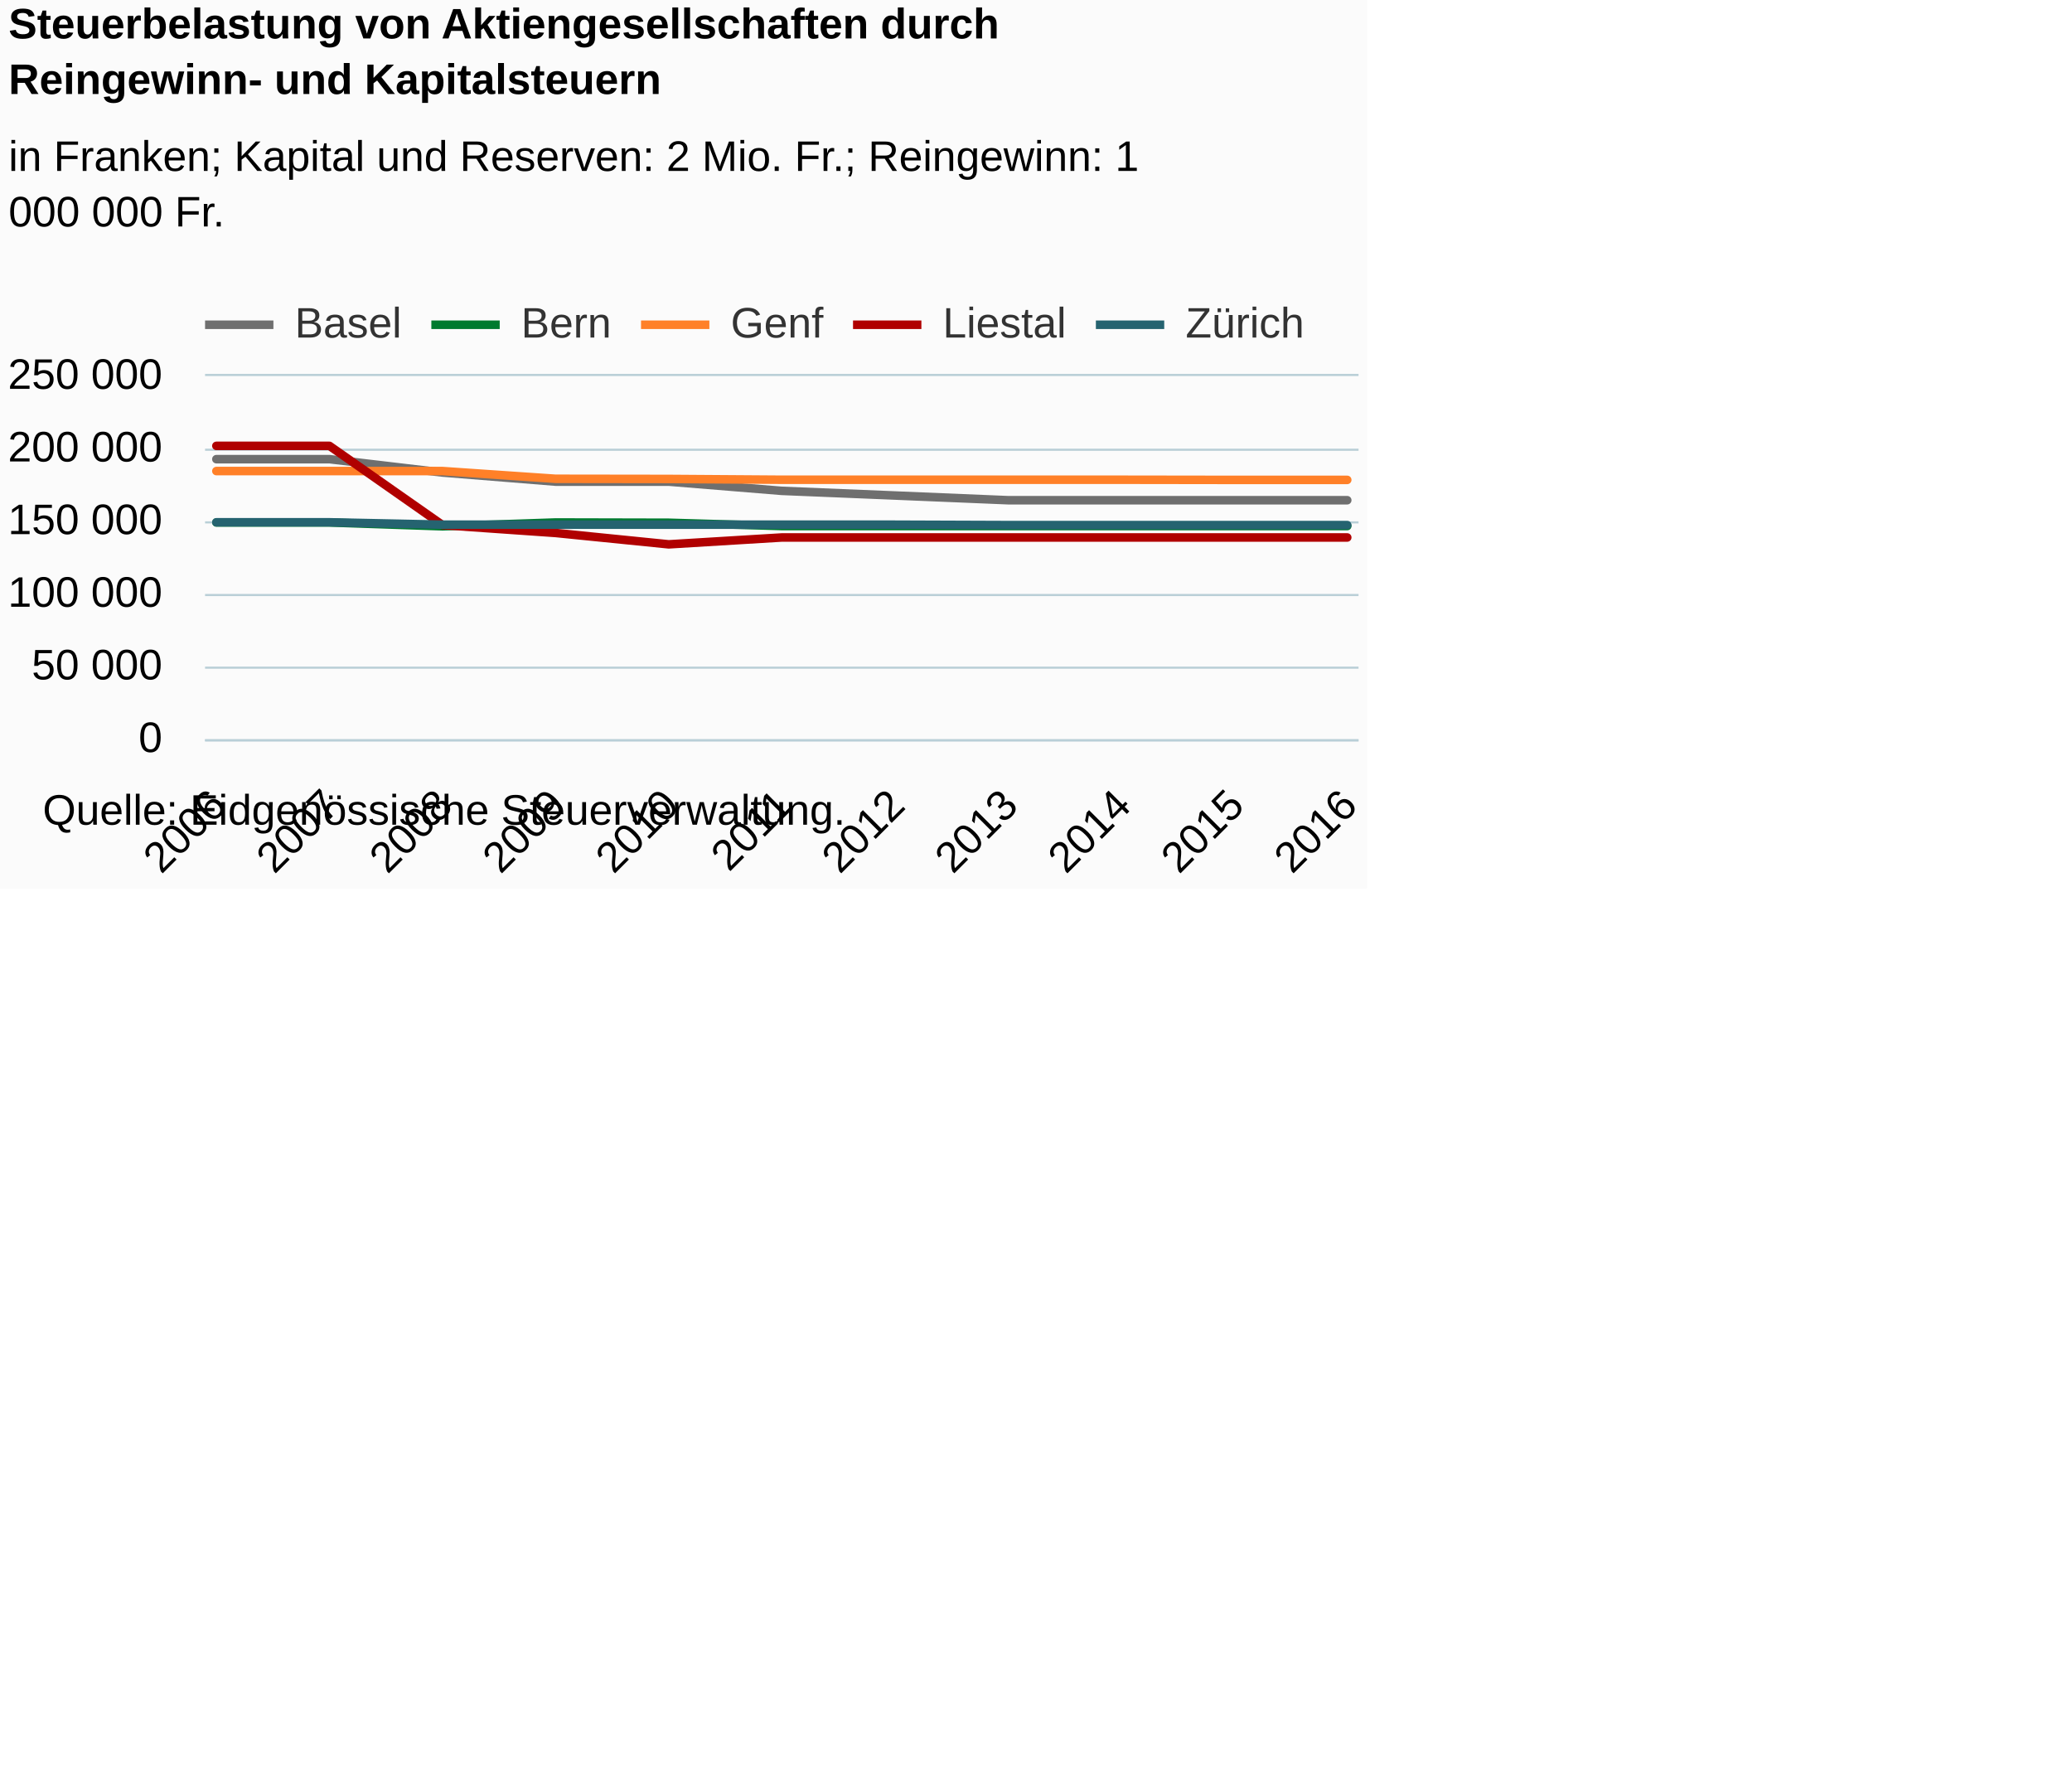
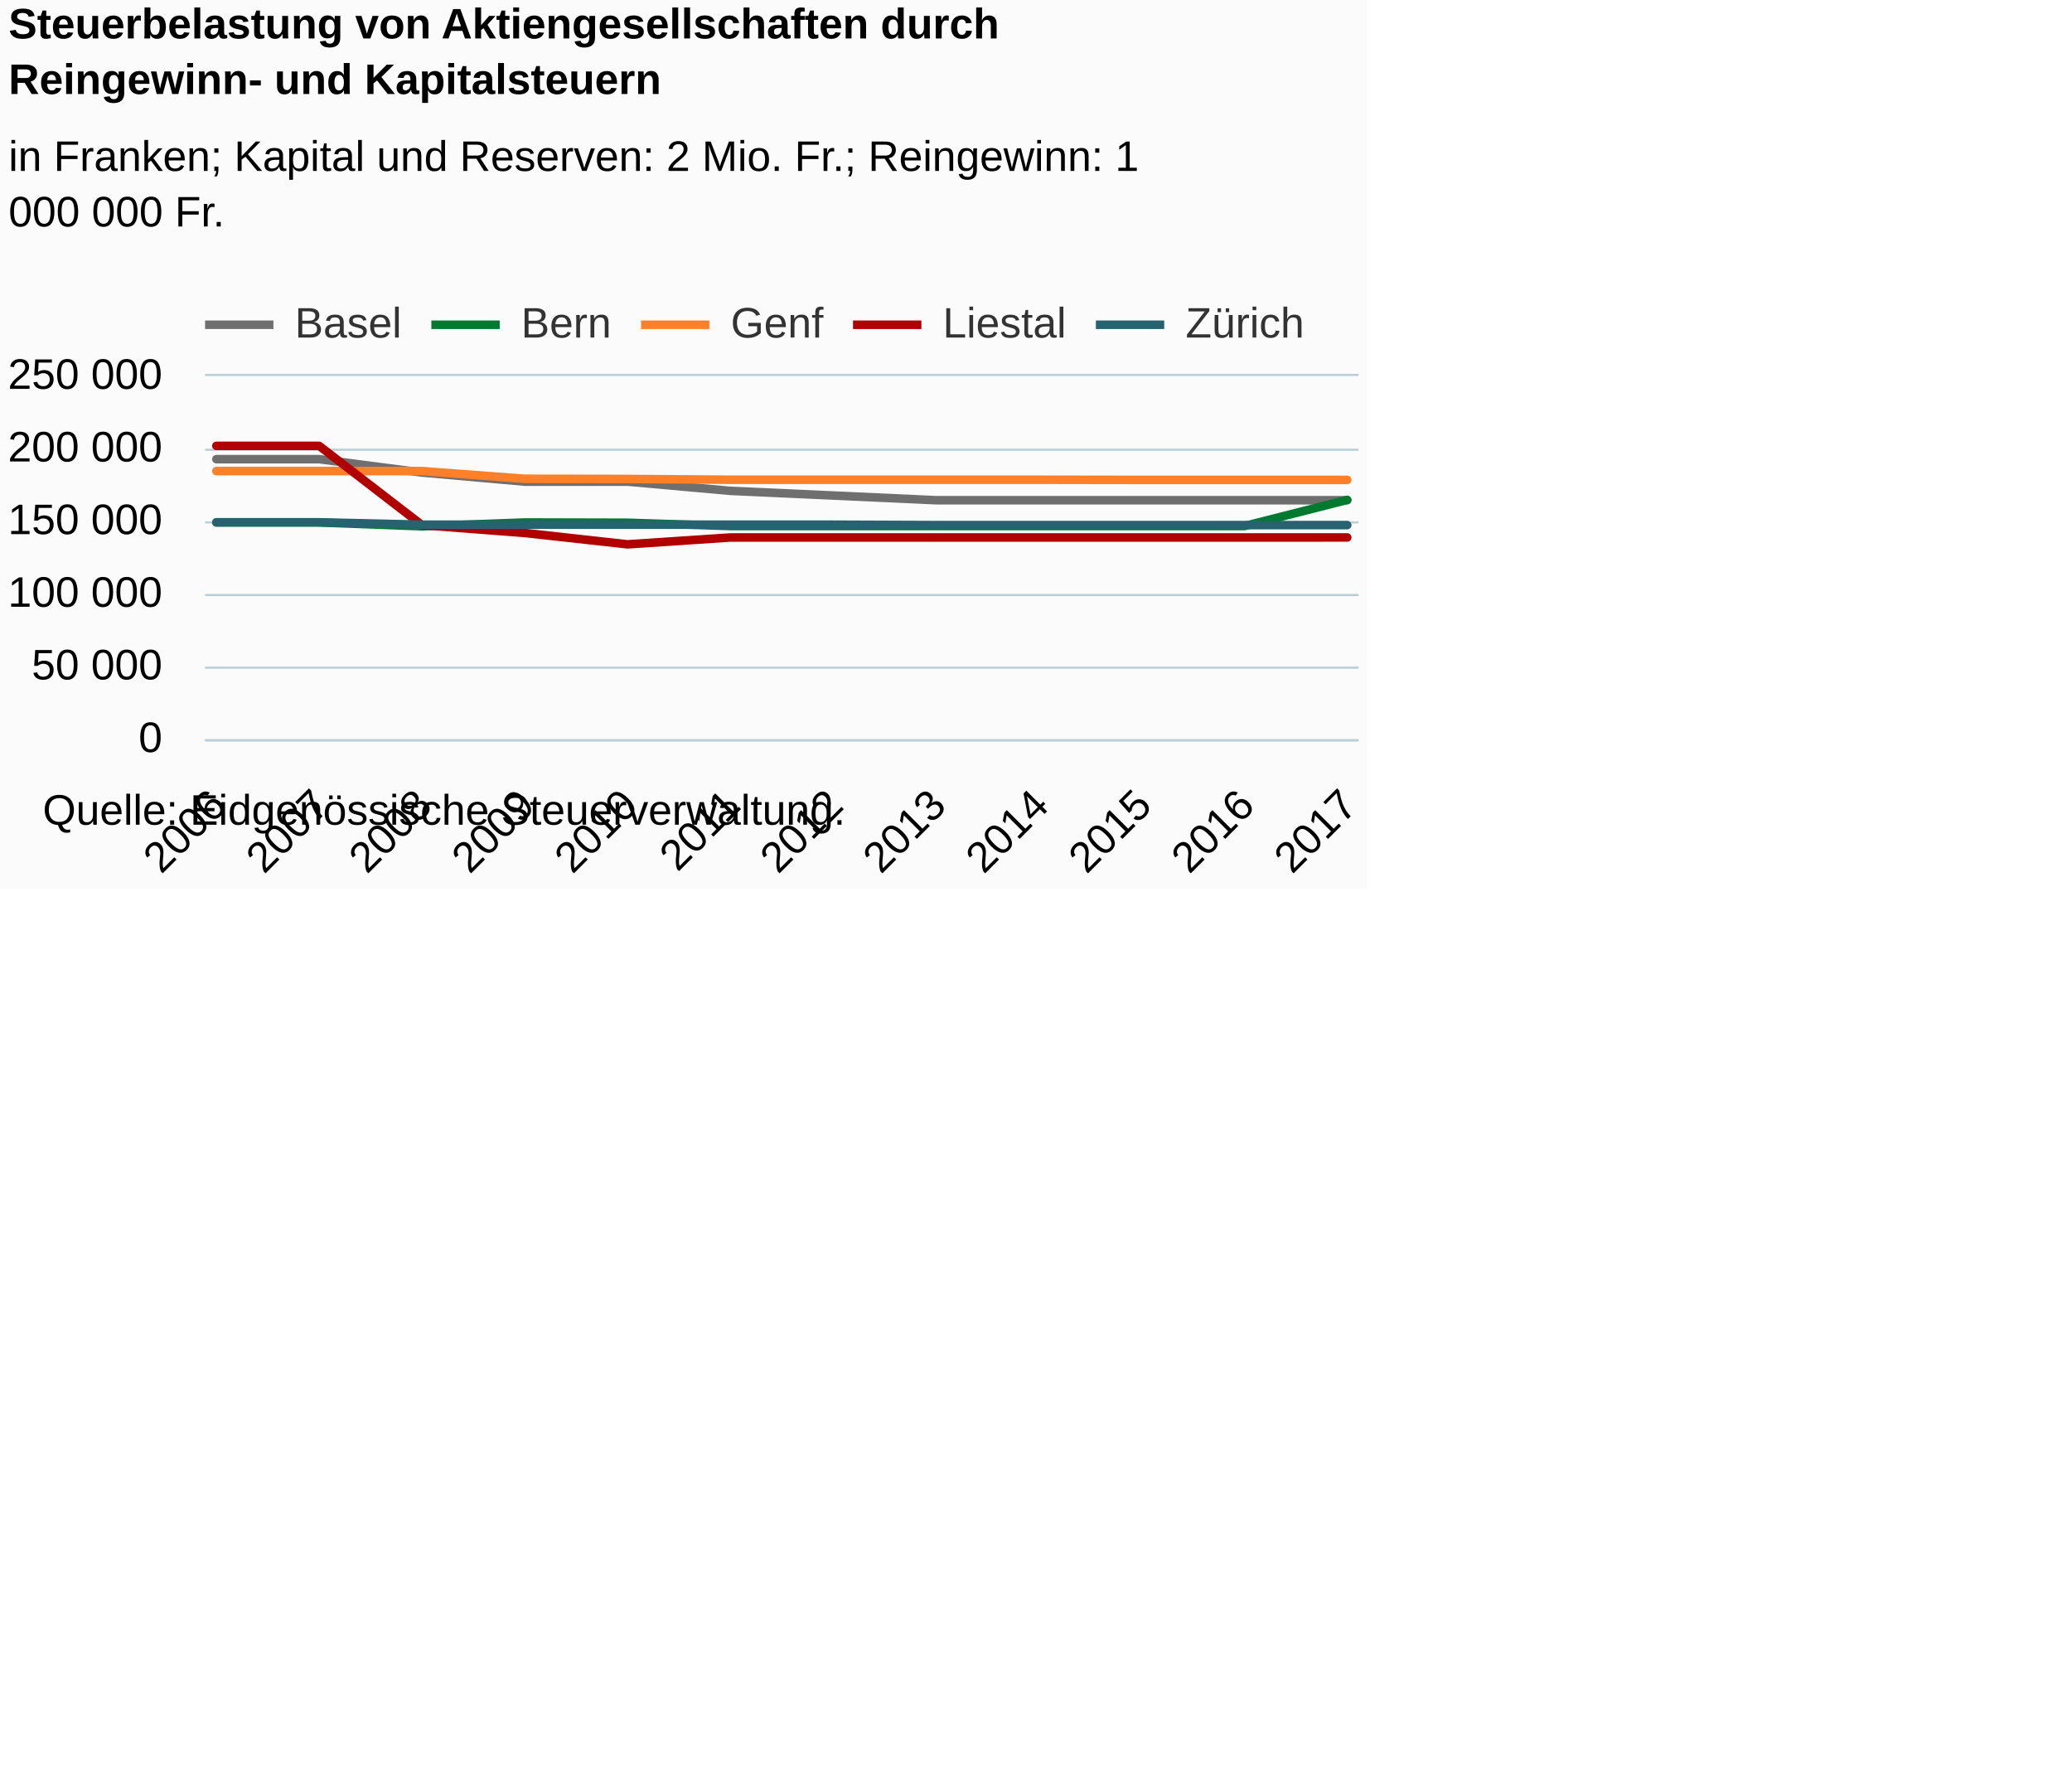
<svg xmlns="http://www.w3.org/2000/svg" version="1.1" class="highcharts-root" style="font-family:Arial;font-size:12px;" viewBox="0 0 485 415">
  <defs>
-     <clipPath id="highcharts-llu2u49-6">
+     <clipPath id="highcharts-ksotpfr-6">
      <rect x="0" y="0" width="270" height="85" fill="none" />
    </clipPath>
-     <clipPath id="highcharts-llu2u49-7">
+     <clipPath id="highcharts-ksotpfr-7">
      <rect x="0" y="0" width="270" height="85" fill="none" />
    </clipPath>
  </defs>
  <rect fill="#fbfbfb" class="highcharts-background" x="0" y="0" width="320" height="208" rx="0" ry="0" />
  <rect fill="none" class="highcharts-plot-background" x="48" y="88" width="270" height="85" />
  <g class="highcharts-pane-group" data-z-index="0" />
  <g class="highcharts-grid highcharts-xaxis-grid " data-z-index="1">
    <path fill="none" data-z-index="1" class="highcharts-grid-line" d="M 50.5 88 L 50.5 173" opacity="1" />
-     <path fill="none" data-z-index="1" class="highcharts-grid-line" d="M 76.5 88 L 76.5 173" opacity="1" />
-     <path fill="none" data-z-index="1" class="highcharts-grid-line" d="M 103.5 88 L 103.5 173" opacity="1" />
-     <path fill="none" data-z-index="1" class="highcharts-grid-line" d="M 129.5 88 L 129.5 173" opacity="1" />
-     <path fill="none" data-z-index="1" class="highcharts-grid-line" d="M 156.5 88 L 156.5 173" opacity="1" />
-     <path fill="none" data-z-index="1" class="highcharts-grid-line" d="M 182.5 88 L 182.5 173" opacity="1" />
-     <path fill="none" data-z-index="1" class="highcharts-grid-line" d="M 208.5 88 L 208.5 173" opacity="1" />
-     <path fill="none" data-z-index="1" class="highcharts-grid-line" d="M 235.5 88 L 235.5 173" opacity="1" />
-     <path fill="none" data-z-index="1" class="highcharts-grid-line" d="M 261.5 88 L 261.5 173" opacity="1" />
-     <path fill="none" data-z-index="1" class="highcharts-grid-line" d="M 288.5 88 L 288.5 173" opacity="1" />
+     <path fill="none" data-z-index="1" class="highcharts-grid-line" d="M 74.5 88 L 74.5 173" opacity="1" />
+     <path fill="none" data-z-index="1" class="highcharts-grid-line" d="M 98.5 88 L 98.5 173" opacity="1" />
+     <path fill="none" data-z-index="1" class="highcharts-grid-line" d="M 122.5 88 L 122.5 173" opacity="1" />
+     <path fill="none" data-z-index="1" class="highcharts-grid-line" d="M 146.5 88 L 146.5 173" opacity="1" />
+     <path fill="none" data-z-index="1" class="highcharts-grid-line" d="M 170.5 88 L 170.5 173" opacity="1" />
+     <path fill="none" data-z-index="1" class="highcharts-grid-line" d="M 194.5 88 L 194.5 173" opacity="1" />
+     <path fill="none" data-z-index="1" class="highcharts-grid-line" d="M 218.5 88 L 218.5 173" opacity="1" />
+     <path fill="none" data-z-index="1" class="highcharts-grid-line" d="M 242.5 88 L 242.5 173" opacity="1" />
+     <path fill="none" data-z-index="1" class="highcharts-grid-line" d="M 266.5 88 L 266.5 173" opacity="1" />
+     <path fill="none" data-z-index="1" class="highcharts-grid-line" d="M 290.5 88 L 290.5 173" opacity="1" />
    <path fill="none" data-z-index="1" class="highcharts-grid-line" d="M 314.5 88 L 314.5 173" opacity="1" />
  </g>
  <g class="highcharts-grid highcharts-yaxis-grid " data-z-index="1">
    <path fill="none" stroke="#B9CFD7" stroke-width="0.5" data-z-index="1" class="highcharts-grid-line" d="M 48 173.25 L 318 173.25" opacity="1" />
    <path fill="none" stroke="#B9CFD7" stroke-width="0.5" data-z-index="1" class="highcharts-grid-line" d="M 48 156.25 L 318 156.25" opacity="1" />
    <path fill="none" stroke="#B9CFD7" stroke-width="0.5" data-z-index="1" class="highcharts-grid-line" d="M 48 139.25 L 318 139.25" opacity="1" />
    <path fill="none" stroke="#B9CFD7" stroke-width="0.5" data-z-index="1" class="highcharts-grid-line" d="M 48 122.25 L 318 122.25" opacity="1" />
    <path fill="none" stroke="#B9CFD7" stroke-width="0.5" data-z-index="1" class="highcharts-grid-line" d="M 48 105.25 L 318 105.25" opacity="1" />
    <path fill="none" stroke="#B9CFD7" stroke-width="0.5" data-z-index="1" class="highcharts-grid-line" d="M 48 87.75 L 318 87.75" opacity="1" />
  </g>
  <rect fill="none" class="highcharts-plot-border" data-z-index="1" x="48" y="88" width="270" height="85" />
  <g class="highcharts-axis highcharts-xaxis " data-z-index="2">
    <path fill="none" class="highcharts-axis-line" stroke="#B9CFD7" stroke-width="0.5" data-z-index="7" d="M 48 173.25 L 318 173.25" />
  </g>
  <g class="highcharts-axis highcharts-yaxis " data-z-index="2">
    <path fill="none" class="highcharts-axis-line" data-z-index="7" d="M 48 88 L 48 173" />
  </g>
  <g class="highcharts-series-group" data-z-index="3">
-     <g data-z-index="0.1" class="highcharts-series highcharts-series-0 highcharts-line-series " transform="translate(48,88) scale(1 1)" clip-path="url(#highcharts-llu2u49-7)">
-       <path fill="none" d="M 2.647 19.455 L 29.118 19.455 L 55.588 22.584 L 82.059 24.717 L 108.529 24.717 L 135 26.873 L 161.471 27.963 L 187.941 29.063 L 214.412 29.063 L 240.882 29.063 L 267.353 29.063" class="highcharts-graph" data-z-index="1" stroke="#6F6F6F" stroke-width="2" stroke-linejoin="round" stroke-linecap="round" />
+     <g data-z-index="0.1" class="highcharts-series highcharts-series-0 highcharts-line-series " transform="translate(48,88) scale(1 1)" clip-path="url(#highcharts-ksotpfr-7)">
+       <path fill="none" d="M 2.647 19.455 L 26.711 19.455 L 50.775 22.584 L 74.84 24.717 L 98.904 24.717 L 122.968 26.873 L 147.032 27.963 L 171.096 29.063 L 195.16 29.063 L 219.225 29.063 L 243.289 29.063 L 267.353 29.063" class="highcharts-graph" data-z-index="1" stroke="#6F6F6F" stroke-width="2" stroke-linejoin="round" stroke-linecap="round" />
    </g>
    <g data-z-index="0.1" class="highcharts-markers highcharts-series-0 highcharts-line-series " transform="translate(48,88) scale(1 1)" clip-path="none" />
-     <g data-z-index="0.1" class="highcharts-series highcharts-series-1 highcharts-line-series " transform="translate(48,88) scale(1 1)" clip-path="url(#highcharts-llu2u49-7)">
-       <path fill="none" d="M 2.647 34.272 L 29.118 34.272 L 55.588 35.172 L 82.059 34.272 L 108.529 34.334 L 135 35.107 L 161.471 35.107 L 187.941 35.107 L 214.412 35.107 L 240.882 35.107 L 267.353 35.107" class="highcharts-graph" data-z-index="1" stroke="#007a2f" stroke-width="2" stroke-linejoin="round" stroke-linecap="round" />
+     <g data-z-index="0.1" class="highcharts-series highcharts-series-1 highcharts-line-series " transform="translate(48,88) scale(1 1)" clip-path="url(#highcharts-ksotpfr-7)">
+       <path fill="none" d="M 2.647 34.272 L 26.711 34.272 L 50.775 35.172 L 74.84 34.272 L 98.904 34.334 L 122.968 35.107 L 147.032 35.107 L 171.096 35.107 L 195.16 35.107 L 219.225 35.107 L 243.289 35.107 L 267.353 28.987" class="highcharts-graph" data-z-index="1" stroke="#007a2f" stroke-width="2" stroke-linejoin="round" stroke-linecap="round" />
    </g>
    <g data-z-index="0.1" class="highcharts-markers highcharts-series-1 highcharts-line-series " transform="translate(48,88) scale(1 1)" clip-path="none" />
-     <g data-z-index="0.1" class="highcharts-series highcharts-series-2 highcharts-line-series " transform="translate(48,88) scale(1 1)" clip-path="url(#highcharts-llu2u49-7)">
-       <path fill="none" d="M 2.647 22.24 L 29.118 22.24 L 55.588 22.24 L 82.059 24.048 L 108.529 24.084 L 135 24.27 L 161.471 24.27 L 187.941 24.27 L 214.412 24.27 L 240.882 24.308 L 267.353 24.308" class="highcharts-graph" data-z-index="1" stroke="#ff8028" stroke-width="2" stroke-linejoin="round" stroke-linecap="round" />
+     <g data-z-index="0.1" class="highcharts-series highcharts-series-2 highcharts-line-series " transform="translate(48,88) scale(1 1)" clip-path="url(#highcharts-ksotpfr-7)">
+       <path fill="none" d="M 2.647 22.24 L 26.711 22.24 L 50.775 22.24 L 74.84 24.048 L 98.904 24.084 L 122.968 24.27 L 147.032 24.27 L 171.096 24.27 L 195.16 24.27 L 219.225 24.308 L 243.289 24.308 L 267.353 24.308" class="highcharts-graph" data-z-index="1" stroke="#ff8028" stroke-width="2" stroke-linejoin="round" stroke-linecap="round" />
    </g>
    <g data-z-index="0.1" class="highcharts-markers highcharts-series-2 highcharts-line-series " transform="translate(48,88) scale(1 1)" clip-path="none" />
-     <g data-z-index="0.1" class="highcharts-series highcharts-series-3 highcharts-line-series " transform="translate(48,88) scale(1 1)" clip-path="url(#highcharts-llu2u49-7)">
-       <path fill="none" d="M 2.647 16.344 L 29.118 16.344 L 55.588 34.884 L 82.059 36.726 L 108.529 39.39 L 135 37.783 L 161.471 37.783 L 187.941 37.783 L 214.412 37.783 L 240.882 37.783 L 267.353 37.783" class="highcharts-graph" data-z-index="1" stroke="#b00000" stroke-width="2" stroke-linejoin="round" stroke-linecap="round" />
+     <g data-z-index="0.1" class="highcharts-series highcharts-series-3 highcharts-line-series " transform="translate(48,88) scale(1 1)" clip-path="url(#highcharts-ksotpfr-7)">
+       <path fill="none" d="M 2.647 16.344 L 26.711 16.344 L 50.775 34.884 L 74.84 36.726 L 98.904 39.39 L 122.968 37.783 L 147.032 37.783 L 171.096 37.783 L 195.16 37.783 L 219.225 37.783 L 243.289 37.783 L 267.353 37.777" class="highcharts-graph" data-z-index="1" stroke="#b00000" stroke-width="2" stroke-linejoin="round" stroke-linecap="round" />
    </g>
    <g data-z-index="0.1" class="highcharts-markers highcharts-series-3 highcharts-line-series " transform="translate(48,88) scale(1 1)" clip-path="none" />
-     <g data-z-index="0.1" class="highcharts-series highcharts-series-4 highcharts-line-series " transform="translate(48,88) scale(1 1)" clip-path="url(#highcharts-llu2u49-7)">
-       <path fill="none" d="M 2.647 34.229 L 29.118 34.227 L 55.588 34.783 L 82.059 34.783 L 108.529 34.783 L 135 34.787 L 161.471 34.787 L 187.941 34.884 L 214.412 34.884 L 240.882 34.884 L 267.353 34.886" class="highcharts-graph" data-z-index="1" stroke="#256370" stroke-width="2" stroke-linejoin="round" stroke-linecap="round" />
+     <g data-z-index="0.1" class="highcharts-series highcharts-series-4 highcharts-line-series " transform="translate(48,88) scale(1 1)" clip-path="url(#highcharts-ksotpfr-7)">
+       <path fill="none" d="M 2.647 34.229 L 26.711 34.227 L 50.775 34.783 L 74.84 34.783 L 98.904 34.783 L 122.968 34.787 L 147.032 34.787 L 171.096 34.884 L 195.16 34.884 L 219.225 34.884 L 243.289 34.886 L 267.353 34.884" class="highcharts-graph" data-z-index="1" stroke="#256370" stroke-width="2" stroke-linejoin="round" stroke-linecap="round" />
    </g>
    <g data-z-index="0.1" class="highcharts-markers highcharts-series-4 highcharts-line-series " transform="translate(48,88) scale(1 1)" clip-path="none" />
  </g>
  <text x="2" text-anchor="start" class="highcharts-title" data-z-index="4" style="color:#000000;font-size:10px;font-weight:bold;fill:#000000;" y="9">
    <tspan>Steuerbelastung von Aktiengesellschaften durch</tspan>
    <tspan dy="13" x="2">Reingewinn- und Kapitalsteuern</tspan>
  </text>
  <text x="2" text-anchor="start" class="highcharts-subtitle" data-z-index="4" style="color:#000000;font-size:10px;font-weight:normal;font-family:Arial;fill:#000000;" y="40">
    <tspan>in Franken; Kapital und Reserven: 2 Mio. Fr.; Reingewinn: 1</tspan>
    <tspan dy="13" x="2">000 000 Fr.</tspan>
  </text>
  <g class="highcharts-legend" data-z-index="7" transform="translate(46,69)">
    <rect fill="none" class="highcharts-legend-box" rx="0" ry="0" x="0" y="0" width="261" height="17" visibility="visible" />
    <g data-z-index="1">
      <g>
        <g class="highcharts-legend-item highcharts-line-series highcharts-color-undefined highcharts-series-0" data-z-index="1" transform="translate(2,-3)">
          <path fill="none" d="M 0 10 L 16 10" class="highcharts-graph" stroke="#6F6F6F" stroke-width="2" />
          <text x="21" style="color:#333333;font-size:10px;font-weight:normal;cursor:pointer;fill:#333333;" text-anchor="start" data-z-index="2" y="13">
            <tspan>Basel</tspan>
          </text>
        </g>
        <g class="highcharts-legend-item highcharts-line-series highcharts-color-undefined highcharts-series-1" data-z-index="1" transform="translate(54.96875,-3)">
          <path fill="none" d="M 0 10 L 16 10" class="highcharts-graph" stroke="#007a2f" stroke-width="2" />
          <text x="21" y="13" style="color:#333333;font-size:10px;font-weight:normal;cursor:pointer;fill:#333333;" text-anchor="start" data-z-index="2">
            <tspan>Bern</tspan>
          </text>
        </g>
        <g class="highcharts-legend-item highcharts-line-series highcharts-color-undefined highcharts-series-2" data-z-index="1" transform="translate(104.0469,-3)">
          <path fill="none" d="M 0 10 L 16 10" class="highcharts-graph" stroke="#ff8028" stroke-width="2" />
          <text x="21" y="13" style="color:#333333;font-size:10px;font-weight:normal;cursor:pointer;fill:#333333;" text-anchor="start" data-z-index="2">
            <tspan>Genf</tspan>
          </text>
        </g>
        <g class="highcharts-legend-item highcharts-line-series highcharts-color-undefined highcharts-series-3" data-z-index="1" transform="translate(153.6719,-3)">
          <path fill="none" d="M 0 10 L 16 10" class="highcharts-graph" stroke="#b00000" stroke-width="2" />
          <text x="21" y="13" style="color:#333333;font-size:10px;font-weight:normal;cursor:pointer;fill:#333333;" text-anchor="start" data-z-index="2">
            <tspan>Liestal</tspan>
          </text>
        </g>
        <g class="highcharts-legend-item highcharts-line-series highcharts-color-undefined highcharts-series-4" data-z-index="1" transform="translate(210.5156,-3)">
          <path fill="none" d="M 0 10 L 16 10" class="highcharts-graph" stroke="#256370" stroke-width="2" />
          <text x="21" y="13" style="color:#333333;font-size:10px;font-weight:normal;cursor:pointer;fill:#333333;" text-anchor="start" data-z-index="2">
            <tspan>Zürich</tspan>
          </text>
        </g>
      </g>
    </g>
  </g>
  <g class="highcharts-axis-labels highcharts-xaxis-labels " data-z-index="7">
    <text x="53.475" style="color:#000000;cursor:default;font-size:10;fill:#000000;" text-anchor="end" transform="translate(0,0) rotate(-45 53.47549 189)" y="189" opacity="1">2006</text>
-     <text x="79.946" style="color:#000000;cursor:default;font-size:10;fill:#000000;" text-anchor="end" transform="translate(0,0) rotate(-45 79.94607 189)" y="189" opacity="1">2007</text>
-     <text x="106.417" style="color:#000000;cursor:default;font-size:10;fill:#000000;" text-anchor="end" transform="translate(0,0) rotate(-45 106.4167 189)" y="189" opacity="1">2008</text>
-     <text x="132.887" style="color:#000000;cursor:default;font-size:10;fill:#000000;" text-anchor="end" transform="translate(0,0) rotate(-45 132.8873 189)" y="189" opacity="1">2009</text>
-     <text x="159.358" style="color:#000000;cursor:default;font-size:10;fill:#000000;" text-anchor="end" transform="translate(0,0) rotate(-45 159.3578 189)" y="189" opacity="1">2010</text>
-     <text x="185.828" style="color:#000000;cursor:default;font-size:10;fill:#000000;" text-anchor="end" transform="translate(0,0) rotate(-45 185.8284 189)" y="189" opacity="1">2011</text>
-     <text x="212.299" style="color:#000000;cursor:default;font-size:10;fill:#000000;" text-anchor="end" transform="translate(0,0) rotate(-45 212.299 189)" y="189" opacity="1">2012</text>
-     <text x="238.77" style="color:#000000;cursor:default;font-size:10;fill:#000000;" text-anchor="end" transform="translate(0,0) rotate(-45 238.7696 189)" y="189" opacity="1">2013</text>
-     <text x="265.24" style="color:#000000;cursor:default;font-size:10;fill:#000000;" text-anchor="end" transform="translate(0,0) rotate(-45 265.2402 189)" y="189" opacity="1">2014</text>
-     <text x="291.711" style="color:#000000;cursor:default;font-size:10;fill:#000000;" text-anchor="end" transform="translate(0,0) rotate(-45 291.7108 189)" y="189" opacity="1">2015</text>
-     <text x="318.181" style="color:#000000;cursor:default;font-size:10;fill:#000000;" text-anchor="end" transform="translate(0,0) rotate(-45 318.1814 189)" y="189" opacity="1">2016</text>
+     <text x="77.54" style="color:#000000;cursor:default;font-size:10;fill:#000000;" text-anchor="end" transform="translate(0,0) rotate(-45 77.53966 189)" y="189" opacity="1">2007</text>
+     <text x="101.604" style="color:#000000;cursor:default;font-size:10;fill:#000000;" text-anchor="end" transform="translate(0,0) rotate(-45 101.6038 189)" y="189" opacity="1">2008</text>
+     <text x="125.668" style="color:#000000;cursor:default;font-size:10;fill:#000000;" text-anchor="end" transform="translate(0,0) rotate(-45 125.668 189)" y="189" opacity="1">2009</text>
+     <text x="149.732" style="color:#000000;cursor:default;font-size:10;fill:#000000;" text-anchor="end" transform="translate(0,0) rotate(-45 149.7322 189)" y="189" opacity="1">2010</text>
+     <text x="173.796" style="color:#000000;cursor:default;font-size:10;fill:#000000;" text-anchor="end" transform="translate(0,0) rotate(-45 173.7963 189)" y="189" opacity="1">2011</text>
+     <text x="197.861" style="color:#000000;cursor:default;font-size:10;fill:#000000;" text-anchor="end" transform="translate(0,0) rotate(-45 197.8605 189)" y="189" opacity="1">2012</text>
+     <text x="221.925" style="color:#000000;cursor:default;font-size:10;fill:#000000;" text-anchor="end" transform="translate(0,0) rotate(-45 221.9247 189)" y="189" opacity="1">2013</text>
+     <text x="245.989" style="color:#000000;cursor:default;font-size:10;fill:#000000;" text-anchor="end" transform="translate(0,0) rotate(-45 245.9889 189)" y="189" opacity="1">2014</text>
+     <text x="270.053" style="color:#000000;cursor:default;font-size:10;fill:#000000;" text-anchor="end" transform="translate(0,0) rotate(-45 270.053 189)" y="189" opacity="1">2015</text>
+     <text x="294.117" style="color:#000000;cursor:default;font-size:10;fill:#000000;" text-anchor="end" transform="translate(0,0) rotate(-45 294.1172 189)" y="189" opacity="1">2016</text>
+     <text x="318.181" style="color:#000000;cursor:default;font-size:10;fill:#000000;" text-anchor="end" transform="translate(0,0) rotate(-45 318.1814 189)" y="189" opacity="1">2017</text>
  </g>
  <g class="highcharts-axis-labels highcharts-yaxis-labels " data-z-index="7">
    <text x="38" style="color:#000000;cursor:default;font-size:10;fill:#000000;" text-anchor="end" transform="translate(0,0)" y="176" opacity="1">0</text>
    <text x="38" style="color:#000000;cursor:default;font-size:10;fill:#000000;" text-anchor="end" transform="translate(0,0)" y="159" opacity="1">
      <tspan>50 000</tspan>
    </text>
    <text x="38" style="color:#000000;cursor:default;font-size:10;fill:#000000;" text-anchor="end" transform="translate(0,0)" y="142" opacity="1">
      <tspan>100 000</tspan>
    </text>
    <text x="38" style="color:#000000;cursor:default;font-size:10;fill:#000000;" text-anchor="end" transform="translate(0,0)" y="125" opacity="1">
      <tspan>150 000</tspan>
    </text>
    <text x="38" style="color:#000000;cursor:default;font-size:10;fill:#000000;" text-anchor="end" transform="translate(0,0)" y="108" opacity="1">
      <tspan>200 000</tspan>
    </text>
    <text x="38" style="color:#000000;cursor:default;font-size:10;fill:#000000;" text-anchor="end" transform="translate(0,0)" y="91" opacity="1">
      <tspan>250 000</tspan>
    </text>
  </g>
  <text x="10" class="highcharts-credits" text-anchor="start" data-z-index="8" style="cursor:default;color:#000000;font-size:10px;fill:#000000;" y="193">
    <tspan>Quelle: Eidgenössische Steuerverwaltung.</tspan>
  </text>
</svg>
